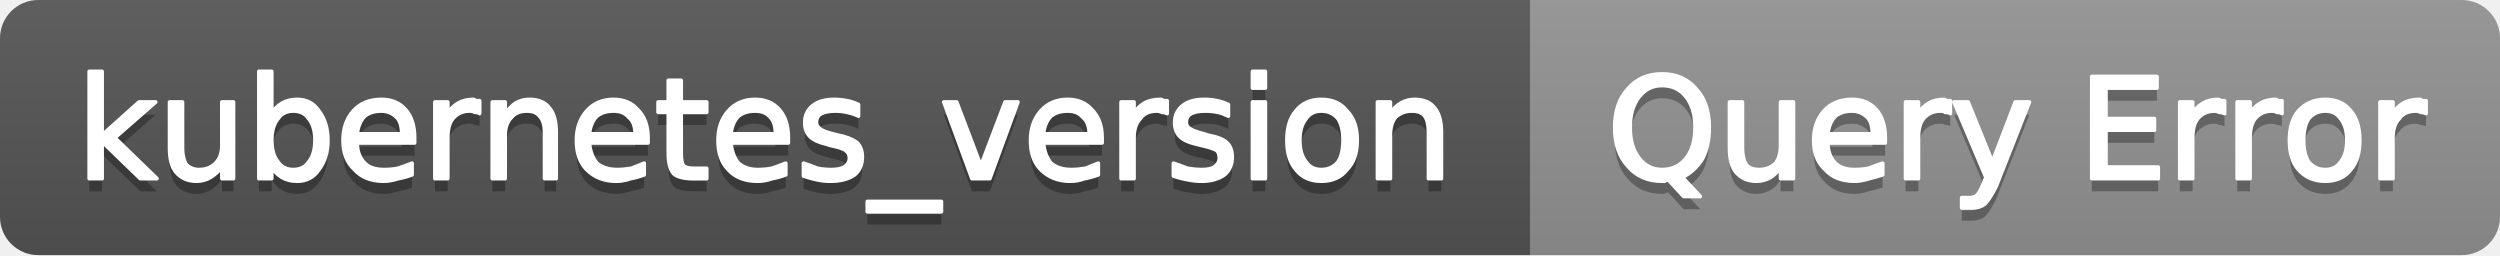
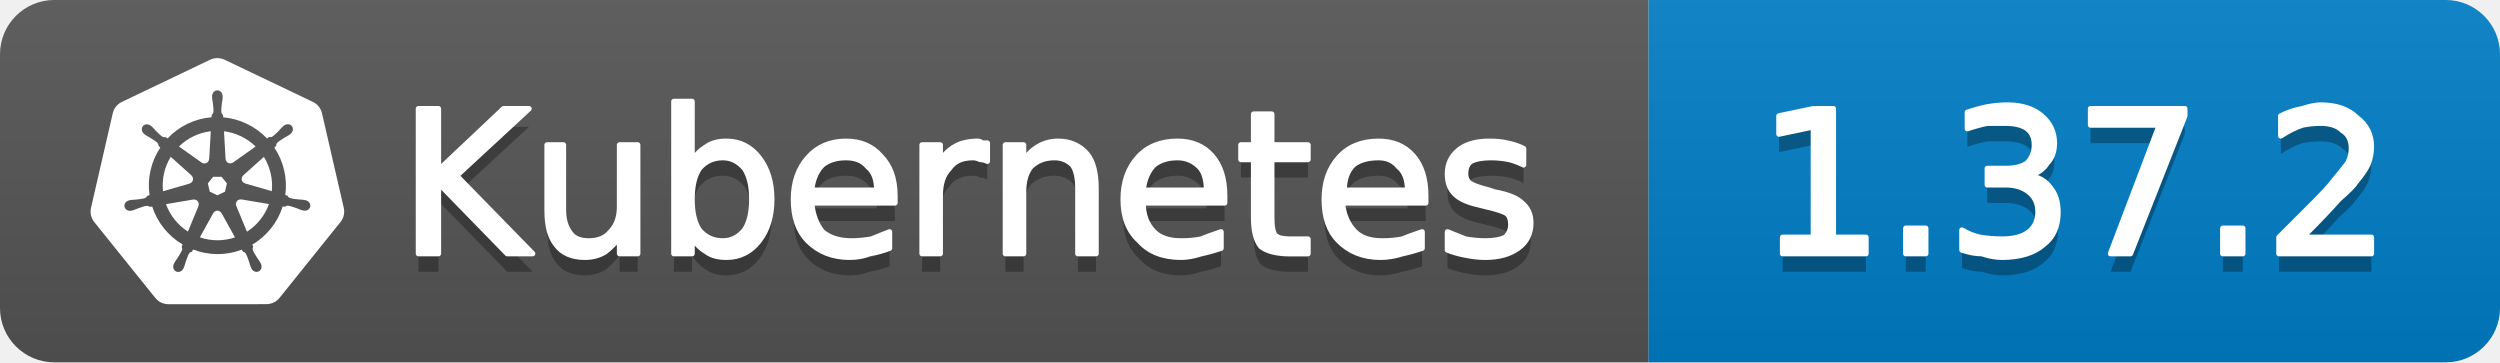
- <svg xmlns="http://www.w3.org/2000/svg" width="196" height="20" viewBox="0 0 196 20" role="img" aria-label="kubernetes_version: Query Error">
+ <svg xmlns="http://www.w3.org/2000/svg" width="138" height="20" viewBox="0 0 138 20" role="img" aria-label="Kubernetes: 1.37.2">
  <linearGradient id="g-kubernetes_version" x2="0" y2="100%">
    <stop offset="0" stop-color="#bbb" stop-opacity=".1" />
    <stop offset="1" stop-opacity=".1" />
  </linearGradient>
  <clipPath id="r-kubernetes_version">
-     <rect width="196" height="20" rx="3" fill="#fff" />
+     <rect width="138" height="20" rx="3" fill="#fff" />
  </clipPath>
  <g clip-path="url(#r-kubernetes_version)">
-     <rect width="120" height="20" fill="#555" />
-     <rect x="120" width="76" height="20" fill="#939393" />
-     <rect width="196" height="20" fill="url(#g-kubernetes_version)" />
-     <path transform="translate(0 1)" fill="#010101" fill-opacity=".3" d="M7.0 5.6L8.0 5.6L8.0 10.6L10.9 8.0L12.2 8.0L9.0 10.8L12.3 14.0L11.0 14.0L8.0 11.1L8.0 14.0L7.0 14.0L7.0 5.6ZM13.3 11.6L13.3 8.0L14.3 8.0L14.3 11.6Q14.3 12.4 14.6 12.9Q15.0 13.3 15.6 13.3Q16.4 13.3 16.9 12.8Q17.4 12.3 17.4 11.4L17.4 8.0L18.3 8.0L18.3 14.0L17.4 14.0L17.4 13.1Q17.0 13.6 16.5 13.9Q16.0 14.2 15.4 14.2Q14.4 14.2 13.8 13.5Q13.3 12.9 13.3 11.6ZM15.8 7.8L15.8 7.8ZM24.7 11.0Q24.7 9.9 24.2 9.3Q23.8 8.7 23.0 8.7Q22.2 8.7 21.8 9.3Q21.3 9.9 21.3 11.0Q21.3 12.1 21.8 12.7Q22.2 13.3 23.0 13.3Q23.8 13.3 24.2 12.7Q24.7 12.1 24.7 11.0ZM21.3 8.9Q21.6 8.4 22.1 8.1Q22.6 7.8 23.3 7.8Q24.4 7.8 25.0 8.7Q25.7 9.6 25.7 11.0Q25.7 12.4 25.0 13.3Q24.4 14.2 23.3 14.2Q22.6 14.2 22.1 13.9Q21.6 13.6 21.3 13.1L21.3 14.0L20.3 14.0L20.3 5.6L21.3 5.6L21.3 8.9ZM32.5 10.8L32.5 11.2L28.0 11.2Q28.0 12.2 28.6 12.8Q29.1 13.3 30.1 13.3Q30.7 13.3 31.2 13.2Q31.8 13.0 32.3 12.8L32.3 13.7Q31.8 13.9 31.2 14.0Q30.6 14.2 30.1 14.2Q28.6 14.2 27.8 13.3Q26.9 12.5 26.9 11.0Q26.9 9.6 27.7 8.7Q28.5 7.8 29.9 7.8Q31.1 7.8 31.8 8.6Q32.5 9.4 32.5 10.8ZM31.5 10.5Q31.5 9.6 31.1 9.2Q30.6 8.7 29.9 8.7Q29.1 8.7 28.6 9.1Q28.1 9.6 28.0 10.5L31.5 10.5ZM37.6 8.9Q37.5 8.8 37.2 8.8Q37.1 8.7 36.8 8.7Q36.0 8.7 35.5 9.3Q35.1 9.8 35.1 10.8L35.1 14.0L34.1 14.0L34.1 8.0L35.1 8.0L35.1 8.9Q35.4 8.4 35.9 8.1Q36.4 7.8 37.1 7.8Q37.2 7.8 37.3 7.9Q37.5 7.9 37.6 7.9L37.6 8.9ZM43.6 10.4L43.6 14.0L42.7 14.0L42.7 10.4Q42.7 9.5 42.3 9.1Q42.0 8.7 41.3 8.7Q40.5 8.7 40.1 9.2Q39.6 9.7 39.6 10.6L39.6 14.0L38.6 14.0L38.6 8.0L39.6 8.0L39.6 8.9Q40.0 8.4 40.4 8.1Q40.9 7.8 41.5 7.8Q42.6 7.8 43.1 8.5Q43.6 9.1 43.6 10.4ZM50.8 10.8L50.8 11.2L46.2 11.2Q46.3 12.2 46.8 12.8Q47.4 13.3 48.4 13.3Q48.9 13.3 49.5 13.2Q50.0 13.0 50.5 12.8L50.5 13.7Q50.0 13.9 49.4 14.0Q48.9 14.2 48.3 14.2Q46.9 14.2 46.0 13.3Q45.2 12.5 45.2 11.0Q45.2 9.6 46.0 8.7Q46.8 7.8 48.1 7.8Q49.3 7.8 50.0 8.6Q50.8 9.4 50.8 10.8ZM49.8 10.5Q49.8 9.6 49.3 9.2Q48.9 8.7 48.1 8.7Q47.3 8.7 46.8 9.1Q46.3 9.6 46.2 10.5L49.8 10.5ZM53.4 6.3L53.4 8.0L55.4 8.0L55.4 8.8L53.4 8.8L53.4 12.0Q53.4 12.8 53.6 13.0Q53.8 13.2 54.4 13.2L55.4 13.2L55.4 14.0L54.4 14.0Q53.2 14.0 52.8 13.6Q52.4 13.1 52.4 12.0L52.4 8.8L51.6 8.8L51.6 8.0L52.4 8.0L52.4 6.3L53.4 6.3ZM61.8 10.8L61.8 11.2L57.3 11.2Q57.4 12.2 57.9 12.8Q58.5 13.3 59.4 13.3Q60.0 13.3 60.5 13.2Q61.1 13.0 61.6 12.8L61.6 13.7Q61.1 13.9 60.5 14.0Q60.0 14.2 59.4 14.2Q57.9 14.2 57.1 13.3Q56.3 12.5 56.3 11.0Q56.3 9.6 57.1 8.7Q57.9 7.8 59.2 7.8Q60.4 7.8 61.1 8.6Q61.8 9.4 61.8 10.8ZM60.8 10.5Q60.8 9.6 60.4 9.2Q60.0 8.7 59.2 8.7Q58.4 8.7 57.9 9.1Q57.4 9.6 57.3 10.5L60.8 10.5ZM67.3 8.2L67.3 9.1Q66.9 8.9 66.4 8.8Q66.0 8.7 65.5 8.7Q64.8 8.7 64.4 8.9Q64.0 9.1 64.0 9.6Q64.0 9.9 64.3 10.1Q64.5 10.3 65.3 10.5L65.7 10.6Q66.7 10.8 67.2 11.2Q67.6 11.6 67.6 12.3Q67.6 13.2 67.0 13.7Q66.3 14.2 65.1 14.2Q64.6 14.2 64.1 14.1Q63.6 14.0 63.0 13.8L63.0 12.8Q63.6 13.0 64.1 13.2Q64.6 13.3 65.2 13.3Q65.8 13.3 66.2 13.1Q66.6 12.8 66.6 12.4Q66.6 12.0 66.3 11.8Q66.1 11.6 65.1 11.4L64.8 11.3Q63.9 11.1 63.5 10.7Q63.1 10.3 63.1 9.6Q63.1 8.8 63.7 8.3Q64.3 7.8 65.4 7.8Q65.9 7.8 66.4 7.9Q66.9 8.0 67.3 8.2ZM73.8 15.8L73.8 16.6L68.0 16.6L68.0 15.8L73.8 15.8ZM74.0 8.0L75.0 8.0L76.9 13.0L78.8 8.0L79.8 8.0L77.6 14.0L76.2 14.0L74.0 8.0ZM86.4 10.8L86.4 11.2L81.8 11.2Q81.9 12.2 82.4 12.8Q83.0 13.3 84.0 13.3Q84.5 13.3 85.1 13.2Q85.6 13.0 86.1 12.8L86.1 13.7Q85.6 13.9 85.0 14.0Q84.5 14.2 83.9 14.2Q82.5 14.2 81.6 13.3Q80.8 12.5 80.8 11.0Q80.8 9.6 81.6 8.7Q82.4 7.8 83.7 7.8Q84.9 7.8 85.6 8.6Q86.4 9.4 86.4 10.8ZM85.4 10.5Q85.4 9.6 84.9 9.2Q84.5 8.7 83.7 8.7Q82.9 8.7 82.4 9.1Q81.9 9.6 81.8 10.5L85.4 10.5ZM91.5 8.9Q91.3 8.8 91.1 8.8Q90.9 8.7 90.7 8.7Q89.8 8.7 89.4 9.3Q88.9 9.8 88.9 10.8L88.9 14.0L87.9 14.0L87.9 8.0L88.9 8.0L88.9 8.9Q89.2 8.4 89.7 8.1Q90.2 7.8 91.0 7.8Q91.1 7.8 91.2 7.9Q91.3 7.9 91.5 7.9L91.5 8.9ZM96.3 8.2L96.3 9.1Q95.9 8.9 95.5 8.8Q95.0 8.7 94.5 8.7Q93.8 8.7 93.4 8.9Q93.0 9.1 93.0 9.6Q93.0 9.9 93.3 10.1Q93.6 10.3 94.4 10.5L94.7 10.6Q95.8 10.8 96.2 11.2Q96.6 11.6 96.6 12.3Q96.6 13.2 96.0 13.7Q95.3 14.2 94.2 14.2Q93.7 14.2 93.2 14.1Q92.6 14.0 92.0 13.8L92.0 12.8Q92.6 13.0 93.1 13.2Q93.7 13.3 94.2 13.3Q94.9 13.3 95.2 13.1Q95.6 12.8 95.6 12.4Q95.6 12.0 95.4 11.8Q95.1 11.6 94.2 11.4L93.8 11.3Q92.9 11.1 92.5 10.7Q92.1 10.3 92.1 9.6Q92.1 8.8 92.7 8.3Q93.3 7.8 94.4 7.8Q95.0 7.8 95.4 7.9Q95.9 8.0 96.3 8.2ZM98.2 8.0L99.2 8.0L99.2 14.0L98.2 14.0L98.2 8.0ZM98.2 5.6L99.2 5.6L99.2 6.9L98.2 6.9L98.2 5.6ZM103.6 8.7Q102.8 8.7 102.4 9.3Q101.9 9.9 101.9 11.0Q101.9 12.1 102.4 12.7Q102.8 13.3 103.6 13.3Q104.4 13.3 104.9 12.7Q105.3 12.1 105.3 11.0Q105.3 9.9 104.9 9.3Q104.4 8.7 103.6 8.7ZM103.6 7.8Q104.9 7.8 105.6 8.7Q106.4 9.5 106.4 11.0Q106.4 12.5 105.6 13.3Q104.9 14.2 103.6 14.2Q102.3 14.2 101.6 13.3Q100.9 12.5 100.9 11.0Q100.9 9.5 101.6 8.7Q102.3 7.8 103.6 7.8ZM113.0 10.4L113.0 14.0L112.0 14.0L112.0 10.4Q112.0 9.5 111.7 9.1Q111.4 8.7 110.7 8.7Q109.9 8.7 109.4 9.2Q109.0 9.7 109.0 10.6L109.0 14.0L108.0 14.0L108.0 8.0L109.0 8.0L109.0 8.9Q109.3 8.4 109.8 8.1Q110.3 7.8 110.9 7.8Q112.0 7.8 112.5 8.5Q113.0 9.1 113.0 10.4Z" />
-     <path fill="#fff" stroke="#fff" stroke-width="0.3" stroke-linejoin="round" d="M7.0 5.6L8.0 5.6L8.0 10.6L10.9 8.0L12.2 8.0L9.0 10.8L12.3 14.0L11.0 14.0L8.0 11.1L8.0 14.0L7.0 14.0L7.0 5.6ZM13.3 11.6L13.3 8.0L14.3 8.0L14.3 11.6Q14.3 12.4 14.6 12.9Q15.0 13.3 15.6 13.3Q16.4 13.3 16.9 12.8Q17.4 12.3 17.4 11.4L17.4 8.0L18.3 8.0L18.3 14.0L17.4 14.0L17.4 13.1Q17.0 13.6 16.5 13.9Q16.0 14.2 15.4 14.2Q14.4 14.2 13.8 13.5Q13.3 12.9 13.3 11.6ZM15.8 7.8L15.8 7.8ZM24.7 11.0Q24.7 9.9 24.2 9.3Q23.8 8.7 23.0 8.7Q22.2 8.7 21.8 9.3Q21.3 9.9 21.3 11.0Q21.3 12.1 21.8 12.7Q22.2 13.3 23.0 13.3Q23.8 13.3 24.2 12.7Q24.7 12.1 24.7 11.0ZM21.3 8.9Q21.6 8.4 22.1 8.1Q22.6 7.8 23.3 7.8Q24.4 7.8 25.0 8.7Q25.7 9.6 25.7 11.0Q25.7 12.4 25.0 13.3Q24.4 14.2 23.3 14.2Q22.6 14.2 22.1 13.9Q21.6 13.6 21.3 13.1L21.3 14.0L20.3 14.0L20.3 5.6L21.3 5.6L21.3 8.9ZM32.5 10.8L32.5 11.2L28.0 11.2Q28.0 12.2 28.6 12.8Q29.1 13.3 30.1 13.3Q30.7 13.3 31.2 13.2Q31.8 13.0 32.3 12.8L32.3 13.7Q31.8 13.9 31.2 14.0Q30.6 14.2 30.1 14.2Q28.6 14.2 27.8 13.3Q26.9 12.5 26.9 11.0Q26.9 9.6 27.7 8.7Q28.5 7.8 29.9 7.8Q31.1 7.8 31.8 8.6Q32.5 9.4 32.5 10.8ZM31.5 10.5Q31.5 9.6 31.1 9.2Q30.6 8.7 29.9 8.7Q29.1 8.7 28.6 9.1Q28.1 9.6 28.0 10.5L31.5 10.5ZM37.6 8.9Q37.5 8.8 37.2 8.8Q37.1 8.7 36.8 8.7Q36.0 8.7 35.5 9.3Q35.1 9.8 35.1 10.8L35.1 14.0L34.1 14.0L34.1 8.0L35.1 8.0L35.1 8.9Q35.4 8.4 35.9 8.1Q36.4 7.8 37.1 7.8Q37.2 7.8 37.3 7.9Q37.5 7.9 37.6 7.9L37.6 8.9ZM43.6 10.4L43.6 14.0L42.7 14.0L42.7 10.4Q42.7 9.5 42.3 9.1Q42.0 8.7 41.3 8.7Q40.5 8.7 40.1 9.2Q39.6 9.7 39.6 10.6L39.6 14.0L38.6 14.0L38.6 8.0L39.6 8.0L39.6 8.9Q40.0 8.4 40.4 8.1Q40.9 7.8 41.5 7.8Q42.6 7.8 43.1 8.5Q43.6 9.1 43.6 10.4ZM50.8 10.8L50.8 11.2L46.2 11.2Q46.3 12.2 46.8 12.8Q47.4 13.3 48.4 13.3Q48.9 13.3 49.5 13.2Q50.0 13.0 50.5 12.8L50.5 13.7Q50.0 13.9 49.4 14.0Q48.9 14.2 48.3 14.2Q46.9 14.2 46.0 13.3Q45.2 12.5 45.2 11.0Q45.2 9.6 46.0 8.7Q46.8 7.8 48.1 7.8Q49.3 7.8 50.0 8.6Q50.8 9.4 50.8 10.8ZM49.8 10.5Q49.8 9.6 49.3 9.2Q48.9 8.7 48.1 8.7Q47.3 8.7 46.8 9.1Q46.3 9.6 46.2 10.5L49.8 10.5ZM53.4 6.3L53.4 8.0L55.4 8.0L55.4 8.8L53.4 8.8L53.4 12.0Q53.4 12.8 53.6 13.0Q53.8 13.2 54.4 13.2L55.4 13.2L55.4 14.0L54.4 14.0Q53.2 14.0 52.8 13.6Q52.4 13.1 52.4 12.0L52.4 8.8L51.6 8.8L51.6 8.0L52.4 8.0L52.4 6.3L53.4 6.3ZM61.8 10.8L61.8 11.2L57.3 11.2Q57.4 12.2 57.9 12.8Q58.5 13.3 59.4 13.3Q60.0 13.3 60.5 13.2Q61.1 13.0 61.6 12.8L61.6 13.7Q61.1 13.9 60.5 14.0Q60.0 14.2 59.4 14.2Q57.9 14.2 57.1 13.3Q56.3 12.5 56.3 11.0Q56.3 9.6 57.1 8.7Q57.9 7.8 59.2 7.8Q60.4 7.8 61.1 8.6Q61.8 9.4 61.8 10.8ZM60.8 10.5Q60.8 9.6 60.4 9.2Q60.0 8.7 59.2 8.7Q58.4 8.7 57.9 9.1Q57.4 9.6 57.3 10.5L60.8 10.5ZM67.3 8.2L67.3 9.1Q66.9 8.9 66.4 8.8Q66.0 8.7 65.5 8.7Q64.8 8.7 64.4 8.9Q64.0 9.1 64.0 9.6Q64.0 9.9 64.3 10.1Q64.5 10.3 65.3 10.5L65.7 10.6Q66.7 10.8 67.2 11.2Q67.6 11.6 67.6 12.3Q67.6 13.2 67.0 13.7Q66.3 14.2 65.1 14.2Q64.6 14.2 64.1 14.1Q63.6 14.0 63.0 13.8L63.0 12.8Q63.6 13.0 64.1 13.2Q64.6 13.3 65.2 13.3Q65.8 13.3 66.2 13.1Q66.6 12.8 66.6 12.4Q66.6 12.0 66.3 11.8Q66.1 11.6 65.1 11.4L64.8 11.3Q63.9 11.1 63.5 10.7Q63.1 10.3 63.1 9.6Q63.1 8.8 63.7 8.3Q64.3 7.8 65.4 7.8Q65.9 7.8 66.4 7.9Q66.9 8.0 67.3 8.2ZM73.8 15.8L73.8 16.6L68.0 16.6L68.0 15.8L73.8 15.8ZM74.0 8.0L75.0 8.0L76.9 13.0L78.8 8.0L79.8 8.0L77.6 14.0L76.2 14.0L74.0 8.0ZM86.4 10.8L86.4 11.2L81.8 11.2Q81.9 12.2 82.4 12.8Q83.0 13.3 84.0 13.3Q84.5 13.3 85.1 13.2Q85.6 13.0 86.1 12.8L86.1 13.7Q85.6 13.9 85.0 14.0Q84.5 14.2 83.9 14.2Q82.5 14.2 81.6 13.3Q80.8 12.5 80.8 11.0Q80.8 9.6 81.6 8.7Q82.4 7.8 83.7 7.8Q84.9 7.8 85.6 8.6Q86.4 9.4 86.4 10.8ZM85.4 10.5Q85.4 9.6 84.9 9.2Q84.5 8.7 83.7 8.7Q82.9 8.7 82.4 9.1Q81.9 9.6 81.8 10.5L85.4 10.5ZM91.5 8.9Q91.3 8.8 91.1 8.8Q90.9 8.7 90.7 8.7Q89.8 8.7 89.4 9.3Q88.9 9.8 88.9 10.8L88.9 14.0L87.9 14.0L87.9 8.0L88.9 8.0L88.9 8.9Q89.2 8.4 89.7 8.1Q90.2 7.8 91.0 7.8Q91.1 7.8 91.2 7.9Q91.3 7.9 91.5 7.9L91.5 8.9ZM96.3 8.2L96.3 9.1Q95.9 8.9 95.5 8.8Q95.0 8.7 94.5 8.7Q93.8 8.7 93.4 8.9Q93.0 9.1 93.0 9.6Q93.0 9.9 93.3 10.1Q93.6 10.3 94.4 10.5L94.7 10.6Q95.8 10.8 96.2 11.2Q96.6 11.6 96.6 12.3Q96.6 13.2 96.0 13.7Q95.3 14.2 94.2 14.2Q93.7 14.2 93.2 14.1Q92.6 14.0 92.0 13.8L92.0 12.8Q92.6 13.0 93.1 13.2Q93.7 13.3 94.2 13.3Q94.9 13.3 95.2 13.1Q95.6 12.8 95.6 12.4Q95.6 12.0 95.4 11.8Q95.1 11.6 94.2 11.4L93.8 11.3Q92.9 11.1 92.5 10.7Q92.1 10.3 92.1 9.6Q92.1 8.8 92.7 8.3Q93.3 7.8 94.4 7.8Q95.0 7.8 95.4 7.9Q95.9 8.0 96.3 8.2ZM98.2 8.0L99.2 8.0L99.2 14.0L98.2 14.0L98.2 8.0ZM98.2 5.6L99.2 5.6L99.2 6.9L98.2 6.9L98.2 5.6ZM103.6 8.7Q102.8 8.7 102.4 9.3Q101.9 9.9 101.9 11.0Q101.9 12.1 102.4 12.7Q102.8 13.3 103.6 13.3Q104.4 13.3 104.9 12.7Q105.3 12.1 105.3 11.0Q105.3 9.9 104.9 9.3Q104.4 8.7 103.6 8.7ZM103.6 7.8Q104.9 7.8 105.6 8.7Q106.4 9.5 106.4 11.0Q106.4 12.5 105.6 13.3Q104.9 14.2 103.6 14.2Q102.3 14.2 101.6 13.3Q100.9 12.5 100.9 11.0Q100.9 9.5 101.6 8.7Q102.3 7.8 103.6 7.8ZM113.0 10.4L113.0 14.0L112.0 14.0L112.0 10.4Q112.0 9.5 111.7 9.1Q111.4 8.7 110.7 8.7Q109.9 8.7 109.4 9.2Q109.0 9.7 109.0 10.6L109.0 14.0L108.0 14.0L108.0 8.0L109.0 8.0L109.0 8.9Q109.3 8.4 109.8 8.1Q110.3 7.8 110.9 7.8Q112.0 7.8 112.5 8.5Q113.0 9.1 113.0 10.4Z" />
-     <path transform="translate(0 1)" fill="#010101" fill-opacity=".3" d="M130.3 6.7Q129.2 6.7 128.5 7.6Q127.8 8.5 127.8 10.0Q127.8 11.5 128.5 12.4Q129.2 13.3 130.3 13.3Q131.5 13.3 132.2 12.4Q132.9 11.5 132.9 10.0Q132.9 8.5 132.2 7.6Q131.5 6.7 130.3 6.7ZM131.9 13.9L133.3 15.4L132.0 15.4L130.8 14.1Q130.6 14.1 130.5 14.2Q130.4 14.2 130.3 14.2Q128.6 14.2 127.6 13.0Q126.6 11.9 126.6 10.0Q126.6 8.1 127.6 7.0Q128.6 5.8 130.3 5.8Q132.0 5.8 133.0 7.0Q134.0 8.1 134.0 10.0Q134.0 11.4 133.5 12.4Q132.9 13.4 131.9 13.9ZM135.6 11.6L135.6 8.0L136.6 8.0L136.6 11.6Q136.6 12.4 136.9 12.9Q137.2 13.3 137.9 13.3Q138.7 13.3 139.2 12.8Q139.6 12.3 139.6 11.4L139.6 8.0L140.6 8.0L140.6 14.0L139.6 14.0L139.6 13.1Q139.3 13.6 138.8 13.9Q138.3 14.2 137.7 14.2Q136.7 14.2 136.1 13.5Q135.6 12.9 135.6 11.6ZM138.1 7.8L138.1 7.8ZM147.8 10.8L147.8 11.2L143.3 11.2Q143.3 12.2 143.9 12.8Q144.4 13.3 145.4 13.3Q146.0 13.3 146.5 13.2Q147.0 13.0 147.6 12.8L147.6 13.7Q147.0 13.9 146.5 14.0Q145.9 14.2 145.4 14.2Q143.9 14.2 143.1 13.3Q142.2 12.5 142.2 11.0Q142.2 9.6 143.0 8.7Q143.8 7.8 145.2 7.8Q146.4 7.8 147.1 8.6Q147.8 9.4 147.8 10.8ZM146.8 10.5Q146.8 9.6 146.4 9.2Q145.9 8.7 145.2 8.7Q144.4 8.7 143.9 9.1Q143.4 9.6 143.3 10.5L146.8 10.5ZM152.9 8.9Q152.8 8.8 152.5 8.8Q152.4 8.7 152.1 8.7Q151.3 8.7 150.8 9.3Q150.4 9.8 150.4 10.8L150.4 14.0L149.4 14.0L149.4 8.0L150.4 8.0L150.4 8.9Q150.7 8.4 151.2 8.1Q151.7 7.8 152.4 7.8Q152.5 7.8 152.6 7.9Q152.8 7.9 152.9 7.9L152.9 8.9ZM156.5 14.6Q156.0 15.6 155.6 16.0Q155.2 16.3 154.6 16.3L153.8 16.3L153.8 15.5L154.4 15.5Q154.8 15.5 155.0 15.3Q155.2 15.1 155.5 14.4L155.7 13.9L153.2 8.0L154.3 8.0L156.2 12.7L158.0 8.0L159.1 8.0L156.5 14.6ZM164.0 6.0L169.1 6.0L169.1 6.9L165.1 6.9L165.1 9.3L168.9 9.3L168.9 10.2L165.1 10.2L165.1 13.1L169.2 13.1L169.2 14.0L164.0 14.0L164.0 6.0ZM174.4 8.9Q174.2 8.8 174.0 8.8Q173.8 8.7 173.6 8.7Q172.8 8.7 172.3 9.3Q171.9 9.8 171.9 10.8L171.9 14.0L170.9 14.0L170.9 8.0L171.9 8.0L171.9 8.9Q172.2 8.4 172.7 8.1Q173.2 7.8 173.9 7.8Q174.0 7.8 174.1 7.9Q174.2 7.9 174.4 7.9L174.4 8.9ZM178.9 8.9Q178.8 8.8 178.5 8.8Q178.4 8.7 178.1 8.7Q177.3 8.7 176.8 9.3Q176.4 9.8 176.4 10.8L176.4 14.0L175.4 14.0L175.4 8.0L176.4 8.0L176.4 8.9Q176.7 8.4 177.2 8.1Q177.7 7.8 178.4 7.8Q178.5 7.8 178.6 7.9Q178.8 7.9 178.9 7.9L178.9 8.9ZM182.3 8.7Q181.5 8.7 181.0 9.3Q180.6 9.9 180.6 11.0Q180.6 12.1 181.0 12.7Q181.5 13.3 182.3 13.3Q183.1 13.3 183.5 12.7Q184.0 12.1 184.0 11.0Q184.0 9.9 183.5 9.3Q183.1 8.7 182.3 8.7ZM182.3 7.8Q183.6 7.8 184.3 8.7Q185.0 9.5 185.0 11.0Q185.0 12.5 184.3 13.3Q183.6 14.2 182.3 14.2Q181.0 14.2 180.2 13.3Q179.5 12.5 179.5 11.0Q179.5 9.5 180.2 8.7Q181.0 7.8 182.3 7.8ZM190.2 8.9Q190.0 8.8 189.8 8.8Q189.6 8.7 189.4 8.7Q188.5 8.7 188.1 9.3Q187.6 9.8 187.6 10.8L187.6 14.0L186.6 14.0L186.6 8.0L187.6 8.0L187.6 8.9Q187.9 8.4 188.4 8.1Q188.9 7.8 189.7 7.8Q189.8 7.8 189.9 7.9Q190.0 7.9 190.2 7.9L190.2 8.9Z" />
-     <path fill="#fff" stroke="#fff" stroke-width="0.3" stroke-linejoin="round" d="M130.3 6.7Q129.2 6.7 128.5 7.6Q127.8 8.5 127.8 10.0Q127.8 11.5 128.5 12.4Q129.2 13.3 130.3 13.3Q131.5 13.3 132.2 12.4Q132.9 11.5 132.9 10.0Q132.9 8.5 132.2 7.6Q131.5 6.7 130.3 6.7ZM131.9 13.9L133.3 15.4L132.0 15.4L130.8 14.1Q130.6 14.1 130.5 14.2Q130.4 14.2 130.3 14.2Q128.6 14.2 127.6 13.0Q126.6 11.9 126.6 10.0Q126.6 8.1 127.6 7.0Q128.6 5.8 130.3 5.8Q132.0 5.8 133.0 7.0Q134.0 8.1 134.0 10.0Q134.0 11.4 133.5 12.4Q132.9 13.4 131.9 13.9ZM135.6 11.6L135.6 8.0L136.6 8.0L136.6 11.6Q136.6 12.4 136.9 12.9Q137.2 13.3 137.9 13.3Q138.7 13.3 139.2 12.8Q139.6 12.3 139.6 11.4L139.6 8.0L140.6 8.0L140.6 14.0L139.6 14.0L139.6 13.1Q139.3 13.6 138.8 13.9Q138.3 14.2 137.7 14.2Q136.7 14.2 136.1 13.5Q135.6 12.9 135.6 11.6ZM138.1 7.8L138.1 7.8ZM147.8 10.8L147.8 11.2L143.3 11.2Q143.3 12.2 143.9 12.8Q144.4 13.3 145.4 13.3Q146.0 13.3 146.5 13.2Q147.0 13.0 147.6 12.8L147.6 13.7Q147.0 13.9 146.5 14.0Q145.9 14.2 145.4 14.2Q143.9 14.2 143.1 13.3Q142.2 12.5 142.2 11.0Q142.2 9.6 143.0 8.7Q143.8 7.8 145.2 7.8Q146.4 7.8 147.1 8.6Q147.8 9.4 147.8 10.8ZM146.8 10.5Q146.8 9.6 146.4 9.2Q145.9 8.7 145.2 8.7Q144.4 8.7 143.9 9.1Q143.4 9.6 143.3 10.5L146.8 10.5ZM152.9 8.9Q152.8 8.8 152.5 8.8Q152.4 8.7 152.1 8.7Q151.3 8.7 150.8 9.3Q150.4 9.8 150.4 10.8L150.4 14.0L149.4 14.0L149.4 8.0L150.4 8.0L150.4 8.9Q150.7 8.4 151.2 8.1Q151.7 7.8 152.4 7.8Q152.5 7.8 152.6 7.9Q152.8 7.9 152.9 7.9L152.9 8.9ZM156.5 14.6Q156.0 15.6 155.6 16.0Q155.2 16.3 154.6 16.3L153.8 16.3L153.8 15.5L154.4 15.5Q154.8 15.5 155.0 15.3Q155.2 15.1 155.5 14.4L155.7 13.9L153.2 8.0L154.3 8.0L156.2 12.7L158.0 8.0L159.1 8.0L156.5 14.6ZM164.0 6.0L169.1 6.0L169.1 6.9L165.1 6.9L165.1 9.3L168.9 9.3L168.9 10.2L165.1 10.2L165.1 13.1L169.2 13.1L169.2 14.0L164.0 14.0L164.0 6.0ZM174.4 8.9Q174.2 8.8 174.0 8.8Q173.8 8.7 173.6 8.7Q172.8 8.7 172.3 9.3Q171.9 9.8 171.9 10.8L171.9 14.0L170.9 14.0L170.9 8.0L171.9 8.0L171.9 8.9Q172.2 8.4 172.7 8.1Q173.2 7.8 173.9 7.8Q174.0 7.8 174.1 7.9Q174.2 7.9 174.4 7.9L174.4 8.9ZM178.9 8.9Q178.8 8.8 178.5 8.8Q178.4 8.7 178.1 8.7Q177.3 8.7 176.8 9.3Q176.4 9.8 176.4 10.8L176.4 14.0L175.4 14.0L175.4 8.0L176.4 8.0L176.4 8.9Q176.7 8.4 177.2 8.1Q177.7 7.8 178.4 7.8Q178.5 7.8 178.6 7.9Q178.8 7.9 178.9 7.9L178.9 8.9ZM182.3 8.7Q181.5 8.7 181.0 9.3Q180.6 9.9 180.6 11.0Q180.6 12.1 181.0 12.7Q181.5 13.3 182.3 13.3Q183.1 13.3 183.5 12.7Q184.0 12.1 184.0 11.0Q184.0 9.9 183.5 9.3Q183.1 8.7 182.3 8.7ZM182.3 7.8Q183.6 7.8 184.3 8.7Q185.0 9.5 185.0 11.0Q185.0 12.5 184.3 13.3Q183.6 14.2 182.3 14.2Q181.0 14.2 180.2 13.3Q179.5 12.5 179.5 11.0Q179.5 9.5 180.2 8.7Q181.0 7.8 182.3 7.8ZM190.2 8.9Q190.0 8.8 189.8 8.8Q189.6 8.7 189.4 8.7Q188.5 8.7 188.1 9.3Q187.6 9.8 187.6 10.8L187.6 14.0L186.6 14.0L186.6 8.0L187.6 8.0L187.6 8.9Q187.9 8.4 188.4 8.1Q188.9 7.8 189.7 7.8Q189.8 7.8 189.9 7.9Q190.0 7.9 190.2 7.9L190.2 8.9Z" />
+     <rect width="91" height="20" fill="#555" />
+     <rect x="91" width="47" height="20" fill="#007ec6" />
+     <rect width="138" height="20" fill="url(#g-kubernetes_version)" />
+     <g transform="translate(5 3) scale(0.5833)">
+       <path fill="#fff" d="M10.204 14.35l.007.01-.999 2.413a5.171 5.171 0 0 1-2.075-2.597l2.578-.437.004.005a.44.44 0 0 1 .484.606zm-.833-2.129a.44.44 0 0 0 .173-.756l.002-.011L7.585 9.7a5.143 5.143 0 0 0-.73 3.255l2.514-.725.002-.009zm1.145-1.98a.44.44 0 0 0 .699-.337l.01-.005.15-2.62a5.144 5.144 0 0 0-3.01 1.442l2.147 1.523.004-.002zm.76 2.75l.723.349.722-.347.18-.78-.5-.623h-.804l-.5.623.179.779zm1.5-3.095a.44.44 0 0 0 .7.336l.008.003 2.134-1.513a5.188 5.188 0 0 0-2.992-1.442l.148 2.615.002.001zm10.876 5.97l-5.773 7.181a1.6 1.6 0 0 1-1.248.594l-9.261.003a1.6 1.6 0 0 1-1.247-.596l-5.776-7.18a1.583 1.583 0 0 1-.307-1.34L2.1 5.573c.108-.47.425-.864.863-1.073L11.305.513a1.606 1.606 0 0 1 1.385 0l8.345 3.985c.438.209.755.604.863 1.073l2.062 8.955c.108.47-.005.963-.308 1.34zm-3.289-2.057c-.042-.01-.103-.026-.145-.034-.174-.033-.315-.025-.479-.038-.35-.037-.638-.067-.895-.148-.105-.04-.18-.165-.216-.216l-.201-.059a6.45 6.45 0 0 0-.105-2.332 6.465 6.465 0 0 0-.936-2.163c.052-.047.15-.133.177-.159.008-.09.001-.183.094-.282.197-.185.444-.338.743-.522.142-.084.273-.137.415-.242.032-.024.076-.062.11-.089.24-.191.295-.52.123-.736-.172-.216-.506-.236-.745-.045-.034.027-.08.062-.111.088-.134.116-.217.23-.33.35-.246.25-.45.458-.673.609-.097.056-.239.037-.303.033l-.19.135a6.545 6.545 0 0 0-4.146-2.003l-.012-.223c-.065-.062-.143-.115-.163-.25-.022-.268.015-.557.057-.905.023-.163.061-.298.068-.475.001-.04-.001-.099-.001-.142 0-.306-.224-.555-.5-.555-.275 0-.499.249-.499.555l.001.014c0 .041-.002.092 0 .128.006.177.044.312.067.475.042.348.078.637.056.906a.545.545 0 0 1-.162.258l-.012.211a6.424 6.424 0 0 0-4.166 2.003 8.373 8.373 0 0 1-.18-.128c-.09.012-.18.04-.297-.029-.223-.15-.427-.358-.673-.608-.113-.12-.195-.234-.329-.349-.03-.026-.077-.062-.111-.088a.594.594 0 0 0-.348-.132.481.481 0 0 0-.398.176c-.172.216-.117.546.123.737l.007.005.104.083c.142.105.272.159.414.242.299.185.546.338.743.522.076.082.09.226.1.288l.16.143a6.462 6.462 0 0 0-1.02 4.506l-.208.06c-.055.072-.133.184-.215.217-.257.081-.546.11-.895.147-.164.014-.305.006-.48.039-.037.007-.09.02-.133.03l-.004.002-.007.002c-.295.071-.484.342-.423.608.061.267.349.429.645.365l.007-.001.01-.003.129-.029c.17-.046.294-.113.448-.172.33-.118.604-.217.87-.256.112-.009.23.069.288.101l.217-.037a6.5 6.5 0 0 0 2.88 3.596l-.09.218c.033.084.069.199.044.282-.097.252-.263.517-.452.813-.091.136-.185.242-.268.399-.02.037-.045.095-.064.134-.128.275-.034.591.213.71.248.12.556-.007.69-.282v-.002c.02-.039.046-.09.062-.127.07-.162.094-.301.144-.458.132-.332.205-.68.387-.897.05-.06.13-.082.215-.105l.113-.205a6.453 6.453 0 0 0 4.609.012l.106.192c.086.028.18.042.256.155.136.232.229.507.342.84.05.156.074.295.145.457.016.037.043.09.062.129.133.276.442.402.69.282.247-.118.341-.435.213-.71-.02-.039-.045-.096-.065-.134-.083-.156-.177-.261-.268-.398-.19-.296-.346-.541-.443-.793-.04-.13.007-.21.038-.294-.018-.022-.059-.144-.083-.202a6.499 6.499 0 0 0 2.88-3.622c.064.01.176.03.213.038.075-.05.144-.114.28-.104.266.039.54.138.87.256.154.06.277.128.448.173.036.01.088.019.13.028l.009.003.007.001c.297.064.584-.098.645-.365.06-.266-.128-.537-.423-.608zM16.4 9.701l-1.95 1.746v.005a.44.44 0 0 0 .173.757l.003.01 2.526.728a5.199 5.199 0 0 0-.108-1.674A5.208 5.208 0 0 0 16.4 9.7zm-4.013 5.325a.437.437 0 0 0-.404-.232.44.44 0 0 0-.372.233h-.002l-1.268 2.292a5.164 5.164 0 0 0 3.326.003l-1.27-2.296h-.01zm1.888-1.293a.44.44 0 0 0-.27.036.44.44 0 0 0-.214.572l-.003.004 1.01 2.438a5.15 5.15 0 0 0 2.081-2.615l-2.6-.44-.004.005z" />
+     </g>
+     <path transform="translate(0 1)" fill="#010101" fill-opacity=".3" d="M23.1 6.0L24.2 6.0L24.2 9.4L27.8 6.0L29.2 6.0L25.2 9.7L29.4 14.0L28.0 14.0L24.2 10.1L24.2 14.0L23.1 14.0L23.1 6.0ZM30.2 11.6L30.2 8.0L31.1 8.0L31.1 11.6Q31.1 12.4 31.5 12.9Q31.8 13.3 32.5 13.3Q33.3 13.3 33.7 12.8Q34.2 12.3 34.2 11.4L34.2 8.0L35.2 8.0L35.2 14.0L34.2 14.0L34.2 13.1Q33.8 13.6 33.4 13.9Q32.9 14.2 32.3 14.2Q31.2 14.2 30.7 13.5Q30.2 12.9 30.2 11.6ZM32.6 7.8L32.6 7.8ZM41.5 11.0Q41.5 9.9 41.1 9.3Q40.6 8.7 39.9 8.7Q39.1 8.7 38.6 9.3Q38.2 9.9 38.2 11.0Q38.2 12.1 38.6 12.7Q39.1 13.3 39.9 13.3Q40.6 13.3 41.1 12.7Q41.5 12.1 41.5 11.0ZM38.2 8.9Q38.5 8.4 39.0 8.1Q39.4 7.8 40.1 7.8Q41.2 7.8 41.9 8.7Q42.6 9.6 42.6 11.0Q42.6 12.4 41.9 13.3Q41.2 14.2 40.1 14.2Q39.4 14.2 39.0 13.9Q38.5 13.6 38.2 13.1L38.2 14.0L37.2 14.0L37.2 5.6L38.2 5.6L38.2 8.9ZM49.4 10.8L49.4 11.2L44.8 11.2Q44.9 12.2 45.4 12.8Q46.0 13.3 47.0 13.3Q47.5 13.3 48.1 13.2Q48.6 13.0 49.1 12.8L49.1 13.7Q48.6 13.9 48.0 14.0Q47.5 14.2 46.9 14.2Q45.5 14.2 44.6 13.3Q43.8 12.5 43.8 11.0Q43.8 9.6 44.6 8.7Q45.4 7.8 46.7 7.8Q47.9 7.8 48.6 8.6Q49.4 9.4 49.4 10.8ZM48.4 10.5Q48.4 9.6 47.9 9.2Q47.5 8.7 46.7 8.7Q45.9 8.7 45.4 9.1Q44.9 9.6 44.8 10.5L48.4 10.5ZM54.5 8.9Q54.3 8.8 54.1 8.8Q53.9 8.7 53.7 8.7Q52.8 8.7 52.4 9.3Q51.9 9.8 51.9 10.8L51.9 14.0L50.9 14.0L50.9 8.0L51.9 8.0L51.9 8.9Q52.2 8.4 52.7 8.1Q53.2 7.8 54.0 7.8Q54.1 7.8 54.2 7.9Q54.3 7.9 54.5 7.9L54.5 8.9ZM60.5 10.4L60.5 14.0L59.5 14.0L59.5 10.4Q59.5 9.5 59.2 9.1Q58.8 8.7 58.2 8.7Q57.4 8.7 56.9 9.2Q56.5 9.7 56.5 10.6L56.5 14.0L55.5 14.0L55.5 8.0L56.5 8.0L56.5 8.9Q56.8 8.4 57.3 8.1Q57.8 7.8 58.4 7.8Q59.4 7.8 60.0 8.5Q60.5 9.1 60.5 10.4ZM67.6 10.8L67.6 11.2L63.1 11.2Q63.1 12.2 63.7 12.8Q64.2 13.3 65.2 13.3Q65.8 13.3 66.3 13.2Q66.8 13.0 67.4 12.8L67.4 13.7Q66.8 13.9 66.3 14.0Q65.7 14.2 65.2 14.2Q63.7 14.2 62.9 13.3Q62.0 12.5 62.0 11.0Q62.0 9.6 62.8 8.7Q63.6 7.8 65.0 7.8Q66.2 7.8 66.9 8.6Q67.6 9.4 67.6 10.8ZM66.6 10.5Q66.6 9.6 66.2 9.2Q65.7 8.7 65.0 8.7Q64.2 8.7 63.7 9.1Q63.2 9.6 63.1 10.5L66.6 10.5ZM70.2 6.3L70.2 8.0L72.2 8.0L72.2 8.8L70.2 8.8L70.2 12.0Q70.2 12.8 70.4 13.0Q70.6 13.2 71.2 13.2L72.2 13.2L72.2 14.0L71.2 14.0Q70.1 14.0 69.6 13.6Q69.2 13.1 69.2 12.0L69.2 8.8L68.5 8.8L68.5 8.0L69.2 8.0L69.2 6.3L70.2 6.3ZM78.7 10.8L78.7 11.2L74.1 11.2Q74.2 12.2 74.8 12.8Q75.3 13.3 76.3 13.3Q76.9 13.3 77.4 13.2Q77.9 13.0 78.5 12.8L78.5 13.7Q77.9 13.9 77.4 14.0Q76.8 14.2 76.2 14.2Q74.8 14.2 73.9 13.3Q73.1 12.5 73.1 11.0Q73.1 9.6 73.9 8.7Q74.7 7.8 76.1 7.8Q77.3 7.8 78.0 8.6Q78.7 9.4 78.7 10.8ZM77.7 10.5Q77.7 9.6 77.2 9.2Q76.8 8.7 76.1 8.7Q75.2 8.7 74.7 9.1Q74.2 9.6 74.2 10.5L77.7 10.5ZM84.1 8.2L84.1 9.1Q83.7 8.9 83.3 8.8Q82.8 8.7 82.3 8.7Q81.6 8.7 81.2 8.9Q80.9 9.1 80.9 9.6Q80.9 9.9 81.1 10.1Q81.4 10.3 82.2 10.5L82.5 10.6Q83.6 10.8 84.0 11.2Q84.5 11.6 84.5 12.3Q84.5 13.2 83.8 13.7Q83.1 14.2 82.0 14.2Q81.5 14.2 81.0 14.1Q80.4 14.0 79.9 13.8L79.9 12.8Q80.4 13.0 80.9 13.2Q81.5 13.3 82.0 13.3Q82.7 13.3 83.1 13.1Q83.4 12.8 83.4 12.4Q83.4 12.0 83.2 11.8Q82.9 11.6 82.0 11.4L81.6 11.3Q80.7 11.1 80.3 10.7Q79.9 10.3 79.9 9.6Q79.9 8.8 80.5 8.3Q81.1 7.8 82.2 7.8Q82.8 7.8 83.2 7.9Q83.7 8.0 84.1 8.2Z" />
+     <path fill="#fff" stroke="#fff" stroke-width="0.3" stroke-linejoin="round" d="M23.1 6.0L24.2 6.0L24.2 9.4L27.8 6.0L29.2 6.0L25.2 9.7L29.4 14.0L28.0 14.0L24.2 10.1L24.2 14.0L23.1 14.0L23.1 6.0ZM30.2 11.6L30.2 8.0L31.1 8.0L31.1 11.6Q31.1 12.4 31.5 12.9Q31.8 13.3 32.5 13.3Q33.3 13.3 33.7 12.8Q34.2 12.3 34.2 11.4L34.2 8.0L35.2 8.0L35.2 14.0L34.2 14.0L34.2 13.1Q33.8 13.6 33.4 13.9Q32.9 14.2 32.3 14.2Q31.2 14.2 30.7 13.5Q30.2 12.9 30.2 11.6ZM32.6 7.8L32.6 7.8ZM41.5 11.0Q41.5 9.9 41.1 9.3Q40.6 8.7 39.9 8.7Q39.1 8.7 38.6 9.3Q38.2 9.9 38.2 11.0Q38.2 12.1 38.6 12.7Q39.1 13.3 39.9 13.3Q40.6 13.3 41.1 12.7Q41.5 12.1 41.5 11.0ZM38.2 8.9Q38.5 8.4 39.0 8.1Q39.4 7.8 40.1 7.8Q41.2 7.8 41.9 8.7Q42.6 9.6 42.6 11.0Q42.6 12.4 41.9 13.3Q41.2 14.2 40.1 14.2Q39.4 14.2 39.0 13.9Q38.5 13.6 38.2 13.1L38.2 14.0L37.2 14.0L37.2 5.6L38.2 5.6L38.2 8.9ZM49.4 10.8L49.4 11.2L44.8 11.2Q44.9 12.2 45.4 12.8Q46.0 13.3 47.0 13.3Q47.5 13.3 48.1 13.2Q48.6 13.0 49.1 12.8L49.1 13.7Q48.6 13.9 48.0 14.0Q47.5 14.2 46.9 14.2Q45.5 14.2 44.6 13.3Q43.8 12.5 43.8 11.0Q43.8 9.6 44.6 8.7Q45.4 7.8 46.7 7.8Q47.9 7.8 48.6 8.6Q49.4 9.4 49.4 10.8ZM48.4 10.5Q48.4 9.6 47.9 9.2Q47.5 8.7 46.7 8.7Q45.9 8.7 45.4 9.1Q44.9 9.6 44.8 10.5L48.4 10.5ZM54.5 8.9Q54.3 8.8 54.1 8.8Q53.9 8.7 53.7 8.7Q52.8 8.7 52.4 9.3Q51.9 9.8 51.9 10.8L51.9 14.0L50.9 14.0L50.9 8.0L51.9 8.0L51.9 8.9Q52.2 8.4 52.7 8.1Q53.2 7.8 54.0 7.8Q54.1 7.8 54.2 7.9Q54.3 7.9 54.5 7.9L54.5 8.9ZM60.5 10.4L60.5 14.0L59.5 14.0L59.5 10.4Q59.5 9.5 59.2 9.1Q58.8 8.7 58.2 8.7Q57.4 8.7 56.9 9.2Q56.5 9.7 56.5 10.6L56.5 14.0L55.5 14.0L55.5 8.0L56.5 8.0L56.5 8.9Q56.8 8.4 57.3 8.1Q57.8 7.8 58.4 7.8Q59.4 7.8 60.0 8.5Q60.5 9.1 60.5 10.4ZM67.6 10.8L67.6 11.2L63.1 11.2Q63.1 12.2 63.7 12.8Q64.2 13.3 65.2 13.3Q65.8 13.3 66.3 13.2Q66.8 13.0 67.4 12.8L67.4 13.7Q66.8 13.9 66.3 14.0Q65.7 14.2 65.2 14.2Q63.7 14.2 62.9 13.3Q62.0 12.5 62.0 11.0Q62.0 9.6 62.8 8.7Q63.6 7.8 65.0 7.8Q66.2 7.8 66.9 8.6Q67.6 9.4 67.6 10.8ZM66.6 10.5Q66.6 9.6 66.2 9.2Q65.7 8.7 65.0 8.7Q64.2 8.7 63.7 9.1Q63.2 9.6 63.1 10.5L66.6 10.5ZM70.2 6.3L70.2 8.0L72.2 8.0L72.2 8.8L70.2 8.8L70.2 12.0Q70.2 12.8 70.4 13.0Q70.6 13.2 71.2 13.2L72.2 13.2L72.2 14.0L71.2 14.0Q70.1 14.0 69.6 13.6Q69.2 13.1 69.2 12.0L69.2 8.8L68.5 8.8L68.5 8.0L69.2 8.0L69.2 6.3L70.2 6.3ZM78.7 10.8L78.7 11.2L74.1 11.2Q74.2 12.2 74.8 12.8Q75.3 13.3 76.3 13.3Q76.9 13.3 77.4 13.2Q77.9 13.0 78.5 12.8L78.5 13.7Q77.9 13.9 77.4 14.0Q76.8 14.2 76.2 14.2Q74.8 14.2 73.9 13.3Q73.1 12.5 73.1 11.0Q73.1 9.6 73.9 8.7Q74.7 7.8 76.1 7.8Q77.3 7.8 78.0 8.6Q78.7 9.4 78.7 10.8ZM77.7 10.5Q77.7 9.6 77.2 9.2Q76.8 8.7 76.1 8.7Q75.2 8.7 74.7 9.1Q74.2 9.6 74.2 10.5L77.7 10.5ZM84.1 8.2L84.1 9.1Q83.7 8.9 83.3 8.8Q82.8 8.7 82.3 8.7Q81.6 8.7 81.2 8.9Q80.9 9.1 80.9 9.6Q80.9 9.9 81.1 10.1Q81.4 10.3 82.2 10.5L82.5 10.6Q83.6 10.8 84.0 11.2Q84.5 11.6 84.5 12.3Q84.5 13.2 83.8 13.7Q83.1 14.2 82.0 14.2Q81.5 14.2 81.0 14.1Q80.4 14.0 79.9 13.8L79.9 12.8Q80.4 13.0 80.9 13.2Q81.5 13.3 82.0 13.3Q82.7 13.3 83.1 13.1Q83.4 12.8 83.4 12.4Q83.4 12.0 83.2 11.8Q82.9 11.6 82.0 11.4L81.6 11.3Q80.7 11.1 80.3 10.7Q79.9 10.3 79.9 9.6Q79.9 8.8 80.5 8.3Q81.1 7.8 82.2 7.8Q82.8 7.8 83.2 7.9Q83.7 8.0 84.1 8.2Z" />
+     <path transform="translate(0 1)" fill="#010101" fill-opacity=".3" d="M98.4 13.1L100.1 13.1L100.1 7.0L98.2 7.4L98.2 6.4L100.1 6.0L101.2 6.0L101.2 13.1L103.0 13.1L103.0 14.0L98.4 14.0L98.4 13.1ZM105.2 12.6L106.3 12.6L106.3 14.0L105.2 14.0L105.2 12.6ZM112.0 9.7Q112.8 9.8 113.2 10.4Q113.6 10.9 113.6 11.7Q113.6 12.9 112.8 13.5Q112.0 14.2 110.5 14.2Q110.0 14.2 109.4 14.0Q108.9 14.0 108.3 13.8L108.3 12.7Q108.8 13.0 109.3 13.1Q109.9 13.2 110.5 13.2Q111.5 13.2 112.0 12.8Q112.5 12.4 112.5 11.7Q112.5 11.0 112.0 10.6Q111.5 10.2 110.7 10.2L109.7 10.2L109.7 9.3L110.7 9.3Q111.5 9.3 111.9 9.0Q112.3 8.6 112.3 8.0Q112.3 7.4 111.9 7.1Q111.5 6.8 110.7 6.8Q110.2 6.8 109.7 6.8Q109.2 6.9 108.6 7.1L108.6 6.2Q109.2 6.0 109.7 5.9Q110.3 5.8 110.8 5.8Q112.0 5.8 112.7 6.4Q113.4 7.0 113.4 7.9Q113.4 8.6 113.0 9.0Q112.7 9.5 112.0 9.7ZM115.4 6.0L120.6 6.0L120.6 6.4L117.6 14.0L116.5 14.0L119.2 6.9L115.4 6.9L115.4 6.0ZM122.7 12.6L123.8 12.6L123.8 14.0L122.7 14.0L122.7 12.6ZM127.1 13.1L130.9 13.1L130.9 14.0L125.8 14.0L125.8 13.1Q126.4 12.5 127.5 11.4Q128.6 10.3 128.8 10.0Q129.3 9.4 129.6 9.0Q129.8 8.6 129.8 8.2Q129.8 7.5 129.3 7.2Q128.9 6.8 128.1 6.8Q127.6 6.8 127.1 6.9Q126.5 7.1 125.9 7.5L125.9 6.4Q126.5 6.1 127.1 6.0Q127.7 5.8 128.1 5.8Q129.4 5.8 130.1 6.5Q130.9 7.1 130.9 8.1Q130.9 8.6 130.7 9.1Q130.5 9.5 130.0 10.1Q129.9 10.3 129.1 11.0Q128.4 11.8 127.1 13.1Z" />
+     <path fill="#fff" stroke="#fff" stroke-width="0.3" stroke-linejoin="round" d="M98.4 13.1L100.1 13.1L100.1 7.0L98.2 7.4L98.2 6.4L100.1 6.0L101.2 6.0L101.2 13.1L103.0 13.1L103.0 14.0L98.4 14.0L98.4 13.1ZM105.2 12.6L106.3 12.6L106.3 14.0L105.2 14.0L105.2 12.6ZM112.0 9.7Q112.8 9.8 113.2 10.4Q113.6 10.9 113.6 11.7Q113.6 12.9 112.8 13.5Q112.0 14.2 110.5 14.2Q110.0 14.2 109.4 14.0Q108.9 14.0 108.3 13.8L108.3 12.7Q108.8 13.0 109.3 13.1Q109.9 13.2 110.5 13.2Q111.5 13.2 112.0 12.8Q112.5 12.4 112.5 11.7Q112.5 11.0 112.0 10.6Q111.5 10.2 110.7 10.2L109.7 10.2L109.7 9.3L110.7 9.3Q111.5 9.3 111.9 9.0Q112.3 8.6 112.3 8.0Q112.3 7.4 111.9 7.1Q111.5 6.8 110.7 6.8Q110.2 6.8 109.7 6.8Q109.2 6.9 108.6 7.1L108.6 6.2Q109.2 6.0 109.7 5.9Q110.3 5.8 110.8 5.8Q112.0 5.8 112.7 6.4Q113.4 7.0 113.4 7.9Q113.4 8.6 113.0 9.0Q112.7 9.5 112.0 9.7ZM115.4 6.0L120.6 6.0L120.6 6.4L117.6 14.0L116.5 14.0L119.2 6.9L115.4 6.9L115.4 6.0ZM122.7 12.6L123.8 12.6L123.8 14.0L122.7 14.0L122.7 12.6ZM127.1 13.1L130.9 13.1L130.9 14.0L125.8 14.0L125.8 13.1Q126.4 12.5 127.5 11.4Q128.6 10.3 128.8 10.0Q129.3 9.4 129.6 9.0Q129.8 8.6 129.8 8.2Q129.8 7.5 129.3 7.2Q128.9 6.8 128.1 6.8Q127.6 6.8 127.1 6.9Q126.5 7.1 125.9 7.5L125.9 6.4Q126.5 6.1 127.1 6.0Q127.7 5.8 128.1 5.8Q129.4 5.8 130.1 6.5Q130.9 7.1 130.9 8.1Q130.9 8.6 130.7 9.1Q130.5 9.5 130.0 10.1Q129.9 10.3 129.1 11.0Q128.4 11.8 127.1 13.1Z" />
  </g>
</svg>
